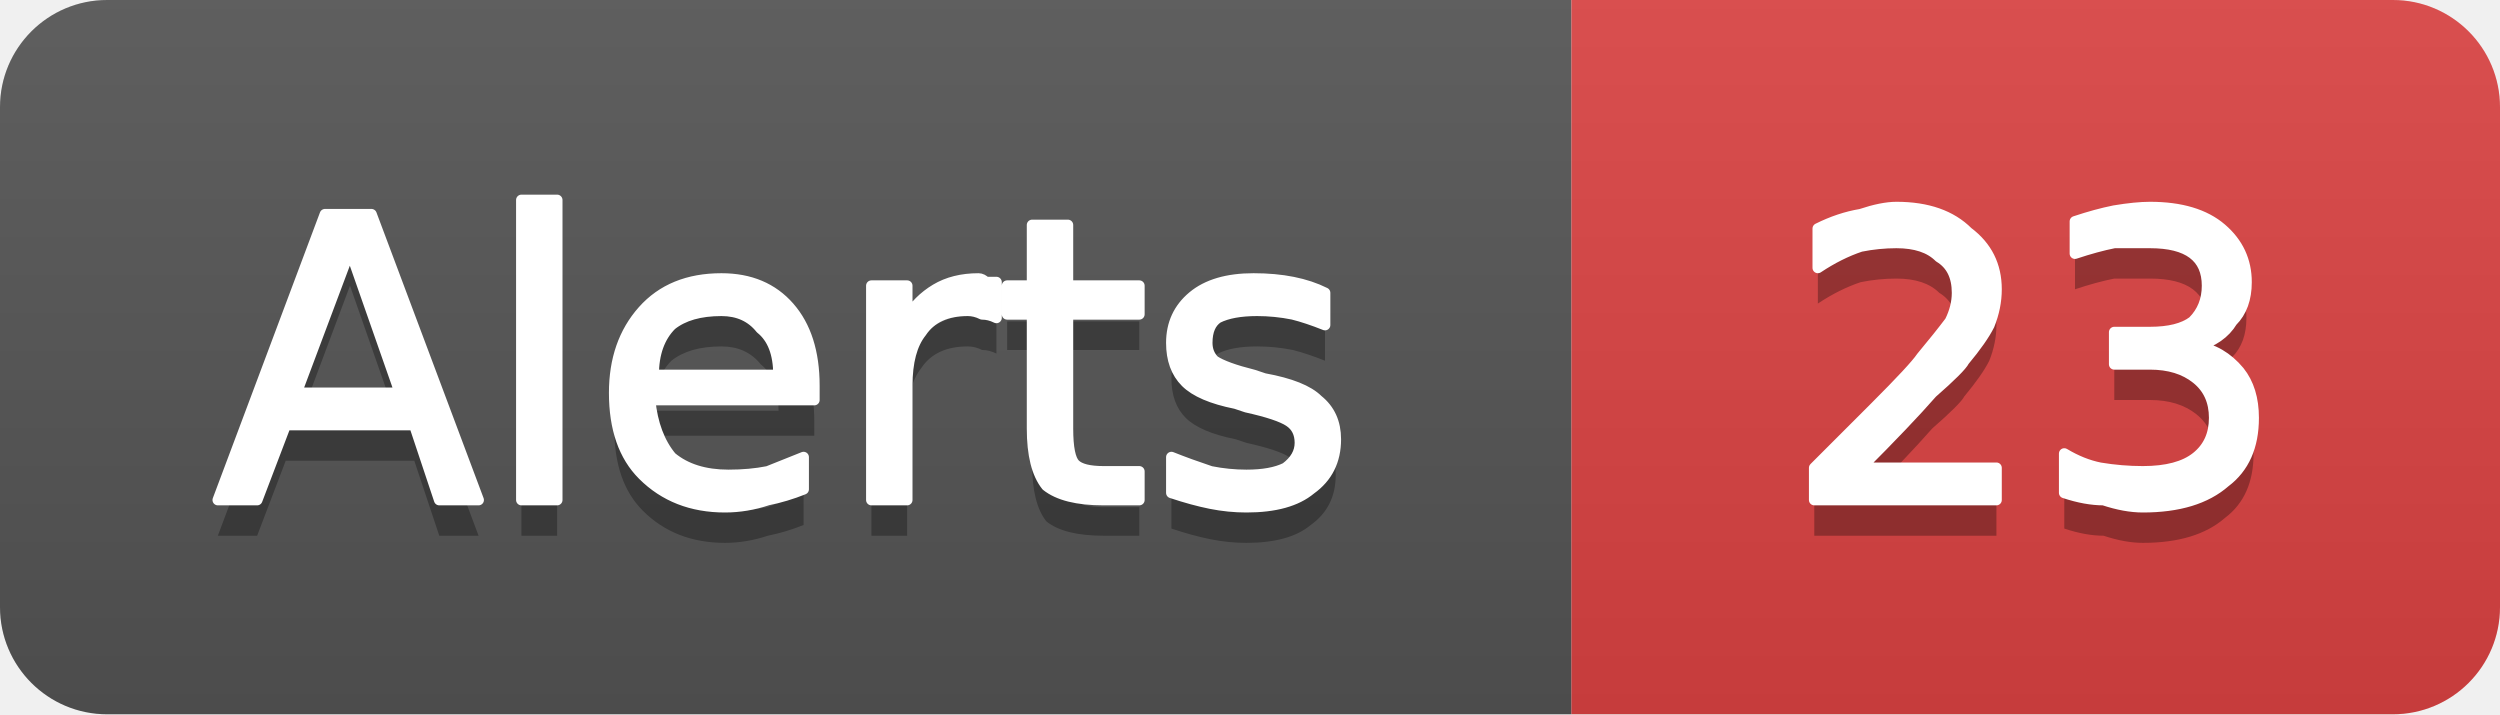
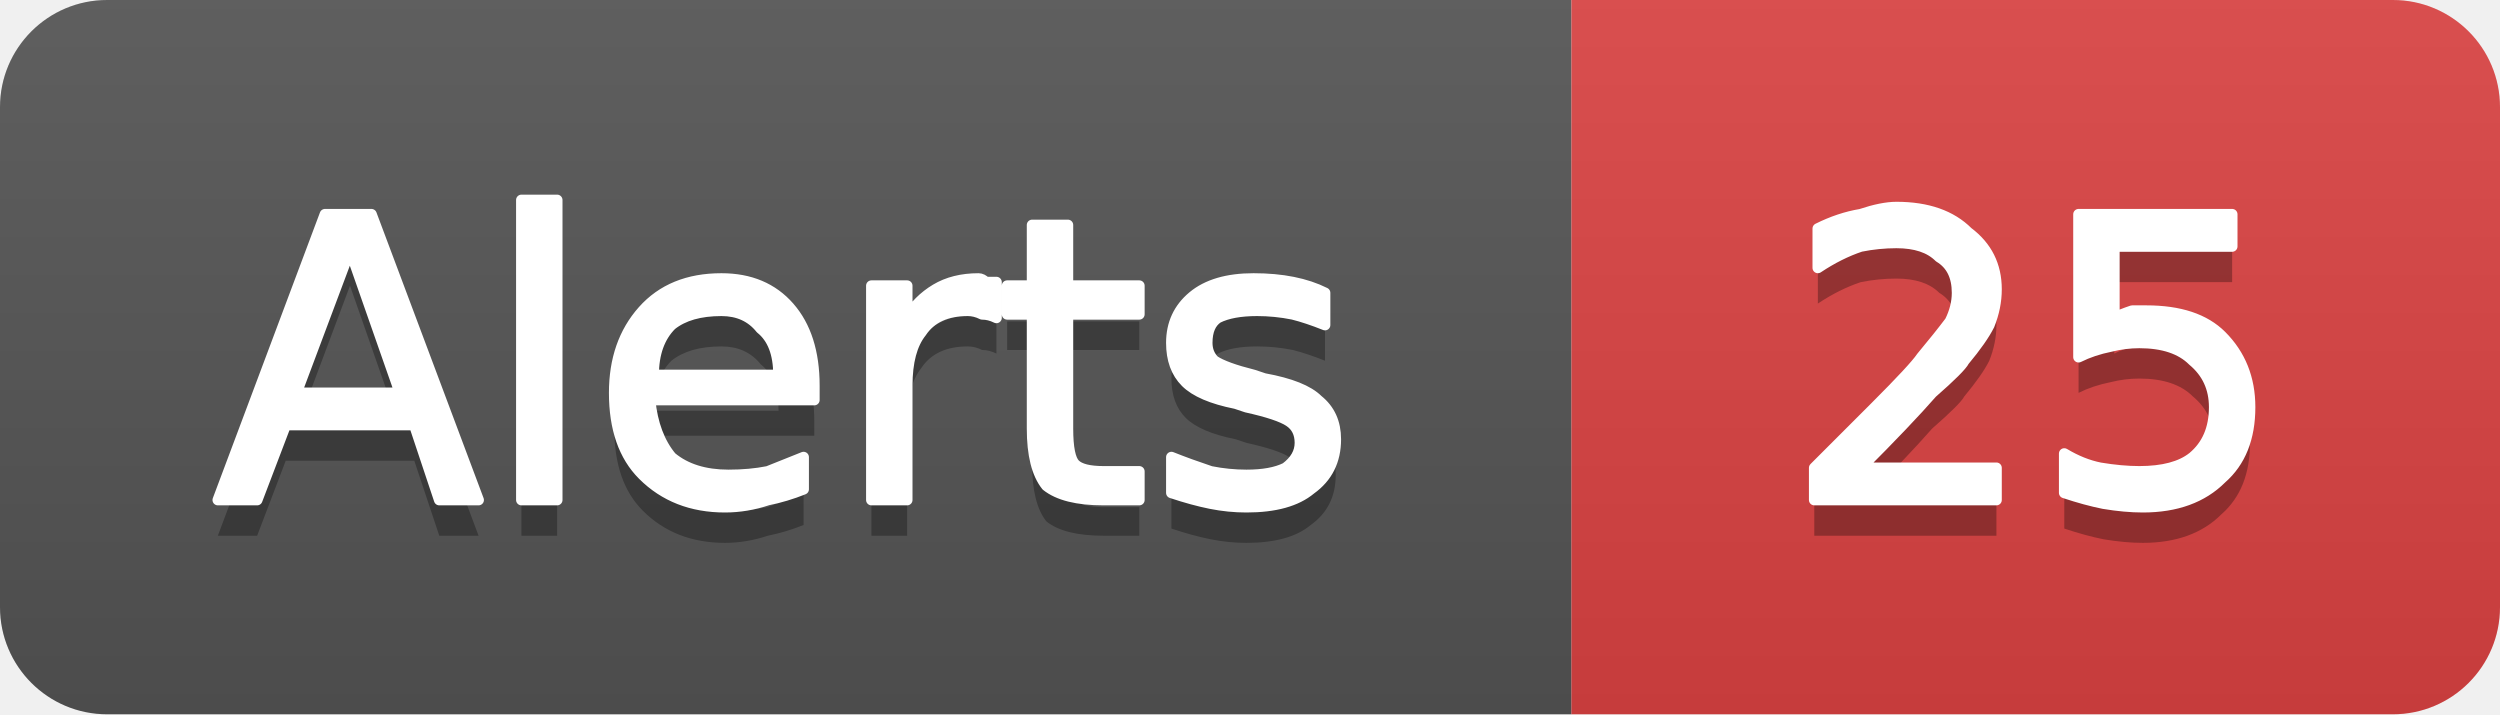
- <svg xmlns="http://www.w3.org/2000/svg" width="70" height="20" viewBox="0 0 70 20" role="img" aria-label="Alerts: 23">
+ <svg xmlns="http://www.w3.org/2000/svg" width="70" height="20" viewBox="0 0 70 20" role="img" aria-label="Alerts: 25">
  <linearGradient id="g-cluster_alert_count" x2="0" y2="100%">
    <stop offset="0" stop-color="#bbb" stop-opacity=".1" />
    <stop offset="1" stop-opacity=".1" />
  </linearGradient>
  <clipPath id="r-cluster_alert_count">
    <rect width="70" height="20" rx="3" fill="#fff" />
  </clipPath>
  <g clip-path="url(#r-cluster_alert_count)">
    <rect width="44" height="20" fill="#555" />
    <rect x="44" width="26" height="20" fill="#dd4343" />
    <rect width="70" height="20" fill="url(#g-cluster_alert_count)" />
    <path transform="translate(0 1)" fill="#010101" fill-opacity=".3" d="M9.8 7.0L8.3 11.0L11.2 11.0L9.8 7.0ZM9.1 6.0L10.4 6.0L13.4 14.0L12.3 14.0L11.6 11.9L8.0 11.9L7.2 14.0L6.1 14.0L9.1 6.0ZM14.6 5.6L15.6 5.6L15.6 14.0L14.6 14.0L14.6 5.6ZM22.8 10.8L22.8 11.2L18.2 11.2Q18.3 12.2 18.8 12.8Q19.4 13.3 20.4 13.3Q21.0 13.3 21.5 13.2Q22.0 13.0 22.5 12.8L22.5 13.7Q22.0 13.9 21.5 14.0Q20.9 14.2 20.3 14.2Q18.9 14.2 18.0 13.3Q17.2 12.5 17.2 11.0Q17.2 9.6 18.0 8.7Q18.8 7.8 20.2 7.8Q21.4 7.8 22.1 8.6Q22.8 9.4 22.8 10.8ZM21.8 10.5Q21.8 9.6 21.3 9.2Q20.9 8.7 20.2 8.7Q19.3 8.7 18.8 9.1Q18.3 9.6 18.3 10.5L21.8 10.5ZM27.9 8.9Q27.7 8.8 27.5 8.8Q27.3 8.7 27.1 8.7Q26.2 8.7 25.8 9.3Q25.4 9.8 25.4 10.8L25.4 14.0L24.4 14.0L24.4 8.0L25.4 8.0L25.4 8.9Q25.7 8.4 26.2 8.1Q26.7 7.8 27.4 7.8Q27.5 7.8 27.6 7.9Q27.7 7.9 27.9 7.9L27.9 8.9ZM29.9 6.3L29.9 8.0L31.9 8.0L31.9 8.8L29.9 8.8L29.9 12.0Q29.9 12.8 30.1 13.0Q30.3 13.2 30.9 13.2L31.9 13.2L31.9 14.0L30.9 14.0Q29.8 14.0 29.3 13.6Q28.9 13.1 28.9 12.0L28.9 8.8L28.2 8.8L28.2 8.0L28.9 8.0L28.9 6.3L29.9 6.3ZM37.1 8.2L37.1 9.1Q36.6 8.9 36.2 8.8Q35.7 8.7 35.2 8.7Q34.5 8.7 34.1 8.9Q33.8 9.1 33.8 9.6Q33.8 9.9 34.0 10.1Q34.3 10.3 35.1 10.5L35.4 10.6Q36.5 10.8 36.9 11.2Q37.4 11.6 37.4 12.3Q37.4 13.2 36.7 13.7Q36.1 14.2 34.9 14.2Q34.4 14.2 33.9 14.1Q33.4 14.0 32.8 13.8L32.8 12.8Q33.3 13.0 33.9 13.2Q34.4 13.3 34.9 13.3Q35.6 13.3 36.0 13.1Q36.4 12.8 36.4 12.4Q36.4 12.0 36.1 11.8Q35.8 11.6 34.9 11.4L34.6 11.3Q33.6 11.1 33.2 10.7Q32.8 10.3 32.8 9.6Q32.8 8.8 33.4 8.3Q34.0 7.8 35.1 7.8Q35.7 7.8 36.2 7.9Q36.7 8.0 37.1 8.2Z" />
    <path fill="#fff" stroke="#fff" stroke-width="0.3" stroke-linejoin="round" d="M9.8 7.0L8.3 11.0L11.2 11.0L9.8 7.0ZM9.1 6.0L10.4 6.0L13.4 14.0L12.3 14.0L11.6 11.9L8.0 11.9L7.2 14.0L6.1 14.0L9.1 6.0ZM14.6 5.6L15.6 5.6L15.6 14.0L14.6 14.0L14.6 5.6ZM22.8 10.8L22.8 11.2L18.2 11.2Q18.3 12.2 18.8 12.8Q19.4 13.3 20.4 13.3Q21.0 13.3 21.5 13.2Q22.0 13.0 22.5 12.8L22.5 13.7Q22.0 13.9 21.5 14.0Q20.9 14.2 20.3 14.2Q18.9 14.2 18.0 13.3Q17.2 12.5 17.2 11.0Q17.2 9.6 18.0 8.7Q18.8 7.8 20.2 7.8Q21.4 7.8 22.1 8.6Q22.8 9.4 22.8 10.8ZM21.8 10.5Q21.8 9.6 21.3 9.2Q20.9 8.7 20.2 8.7Q19.3 8.7 18.8 9.1Q18.3 9.6 18.3 10.5L21.8 10.5ZM27.9 8.9Q27.7 8.8 27.5 8.8Q27.3 8.7 27.1 8.7Q26.2 8.7 25.8 9.3Q25.4 9.8 25.4 10.8L25.4 14.0L24.4 14.0L24.4 8.0L25.4 8.0L25.4 8.9Q25.7 8.4 26.2 8.1Q26.7 7.8 27.4 7.8Q27.5 7.8 27.6 7.9Q27.7 7.9 27.9 7.9L27.9 8.9ZM29.9 6.3L29.9 8.0L31.9 8.0L31.9 8.8L29.9 8.8L29.9 12.0Q29.9 12.8 30.1 13.0Q30.3 13.2 30.9 13.2L31.9 13.2L31.9 14.0L30.9 14.0Q29.8 14.0 29.3 13.6Q28.9 13.1 28.9 12.0L28.9 8.8L28.2 8.8L28.2 8.0L28.9 8.0L28.9 6.3L29.9 6.3ZM37.1 8.2L37.1 9.1Q36.6 8.9 36.2 8.8Q35.7 8.7 35.2 8.7Q34.5 8.7 34.1 8.9Q33.8 9.1 33.8 9.6Q33.8 9.9 34.0 10.1Q34.3 10.3 35.1 10.5L35.4 10.6Q36.5 10.8 36.9 11.2Q37.4 11.6 37.4 12.3Q37.4 13.2 36.7 13.7Q36.1 14.2 34.9 14.2Q34.4 14.2 33.9 14.1Q33.4 14.0 32.8 13.8L32.8 12.8Q33.3 13.0 33.9 13.2Q34.4 13.3 34.9 13.3Q35.6 13.3 36.0 13.1Q36.4 12.8 36.4 12.4Q36.4 12.0 36.1 11.8Q35.8 11.6 34.9 11.4L34.6 11.3Q33.6 11.1 33.2 10.7Q32.8 10.3 32.8 9.6Q32.8 8.8 33.4 8.3Q34.0 7.8 35.1 7.8Q35.7 7.8 36.2 7.9Q36.7 8.0 37.1 8.2Z" />
-     <path transform="translate(0 1)" fill="#010101" fill-opacity=".3" d="M52.1 13.1L55.9 13.1L55.9 14.0L50.8 14.0L50.8 13.1Q51.4 12.5 52.5 11.4Q53.6 10.3 53.8 10.0Q54.3 9.4 54.6 9.0Q54.8 8.6 54.8 8.2Q54.8 7.5 54.3 7.2Q53.9 6.8 53.1 6.8Q52.6 6.8 52.1 6.9Q51.5 7.1 50.9 7.5L50.9 6.4Q51.5 6.1 52.1 6.0Q52.7 5.8 53.1 5.8Q54.4 5.8 55.1 6.5Q55.9 7.1 55.9 8.1Q55.9 8.6 55.7 9.1Q55.5 9.5 55.0 10.1Q54.9 10.3 54.1 11.0Q53.4 11.8 52.1 13.1ZM61.5 9.7Q62.2 9.8 62.7 10.4Q63.1 10.9 63.1 11.7Q63.1 12.9 62.3 13.5Q61.5 14.2 60.0 14.2Q59.5 14.2 58.9 14.0Q58.4 14.0 57.8 13.8L57.8 12.7Q58.3 13.0 58.8 13.1Q59.4 13.2 60.0 13.2Q61.0 13.2 61.5 12.8Q62.0 12.4 62.0 11.7Q62.0 11.0 61.5 10.6Q61.0 10.2 60.2 10.2L59.2 10.2L59.2 9.3L60.2 9.3Q61.0 9.3 61.4 9.0Q61.8 8.6 61.8 8.0Q61.8 7.4 61.4 7.1Q61.0 6.8 60.2 6.8Q59.7 6.8 59.2 6.8Q58.7 6.9 58.1 7.1L58.1 6.2Q58.7 6.0 59.2 5.9Q59.8 5.8 60.2 5.8Q61.5 5.8 62.2 6.4Q62.9 7.0 62.9 7.9Q62.9 8.6 62.5 9.0Q62.2 9.5 61.5 9.7Z" />
-     <path fill="#fff" stroke="#fff" stroke-width="0.3" stroke-linejoin="round" d="M52.1 13.1L55.9 13.1L55.9 14.0L50.8 14.0L50.8 13.1Q51.4 12.5 52.5 11.4Q53.6 10.3 53.8 10.0Q54.3 9.4 54.6 9.0Q54.8 8.6 54.8 8.2Q54.8 7.5 54.3 7.2Q53.9 6.8 53.1 6.8Q52.6 6.8 52.1 6.9Q51.5 7.1 50.9 7.5L50.9 6.4Q51.5 6.1 52.1 6.0Q52.7 5.8 53.1 5.8Q54.4 5.8 55.1 6.5Q55.9 7.1 55.9 8.1Q55.9 8.6 55.7 9.1Q55.5 9.5 55.0 10.1Q54.9 10.3 54.1 11.0Q53.4 11.8 52.1 13.1ZM61.5 9.7Q62.2 9.8 62.7 10.4Q63.1 10.9 63.1 11.7Q63.1 12.9 62.3 13.5Q61.5 14.2 60.0 14.2Q59.5 14.2 58.9 14.0Q58.4 14.0 57.8 13.8L57.8 12.7Q58.3 13.0 58.8 13.1Q59.4 13.2 60.0 13.2Q61.0 13.2 61.5 12.8Q62.0 12.4 62.0 11.7Q62.0 11.0 61.5 10.6Q61.0 10.2 60.2 10.2L59.2 10.2L59.2 9.3L60.2 9.3Q61.0 9.3 61.4 9.0Q61.8 8.6 61.8 8.0Q61.8 7.4 61.4 7.1Q61.0 6.8 60.2 6.8Q59.7 6.8 59.2 6.8Q58.7 6.9 58.1 7.1L58.1 6.2Q58.7 6.0 59.2 5.9Q59.8 5.8 60.2 5.8Q61.5 5.8 62.2 6.4Q62.9 7.0 62.9 7.9Q62.9 8.6 62.5 9.0Q62.2 9.5 61.5 9.7Z" />
+     <path transform="translate(0 1)" fill="#010101" fill-opacity=".3" d="M52.1 13.1L55.9 13.1L55.9 14.0L50.8 14.0L50.8 13.1Q51.4 12.5 52.5 11.4Q53.6 10.3 53.8 10.0Q54.3 9.4 54.6 9.0Q54.8 8.6 54.8 8.2Q54.8 7.5 54.3 7.2Q53.9 6.8 53.1 6.8Q52.6 6.8 52.1 6.9Q51.5 7.1 50.9 7.5L50.9 6.4Q51.5 6.1 52.1 6.0Q52.7 5.8 53.1 5.8Q54.4 5.8 55.1 6.5Q55.9 7.1 55.9 8.1Q55.9 8.6 55.7 9.1Q55.5 9.5 55.0 10.1Q54.9 10.3 54.1 11.0Q53.4 11.8 52.1 13.1ZM58.2 6.0L62.5 6.0L62.5 6.9L59.2 6.9L59.2 8.9Q59.4 8.8 59.7 8.7Q59.9 8.7 60.1 8.7Q61.5 8.7 62.2 9.4Q63.0 10.2 63.0 11.4Q63.0 12.7 62.2 13.4Q61.4 14.2 60.0 14.2Q59.5 14.2 58.9 14.1Q58.4 14.0 57.8 13.8L57.8 12.7Q58.3 13.0 58.8 13.1Q59.4 13.2 59.9 13.2Q60.9 13.2 61.4 12.8Q62.0 12.3 62.0 11.4Q62.0 10.6 61.4 10.1Q60.9 9.6 59.9 9.6Q59.5 9.6 59.1 9.7Q58.6 9.8 58.2 10.0L58.2 6.0Z" />
+     <path fill="#fff" stroke="#fff" stroke-width="0.3" stroke-linejoin="round" d="M52.1 13.1L55.9 13.1L55.9 14.0L50.8 14.0L50.8 13.1Q51.4 12.5 52.5 11.4Q53.6 10.3 53.8 10.0Q54.3 9.4 54.6 9.0Q54.8 8.6 54.8 8.2Q54.8 7.5 54.3 7.2Q53.9 6.8 53.1 6.8Q52.6 6.8 52.1 6.9Q51.5 7.1 50.9 7.5L50.9 6.4Q51.5 6.1 52.1 6.0Q52.7 5.8 53.1 5.8Q54.4 5.8 55.1 6.5Q55.9 7.1 55.9 8.1Q55.9 8.6 55.7 9.1Q55.5 9.5 55.0 10.1Q54.9 10.3 54.1 11.0Q53.4 11.8 52.1 13.1ZM58.2 6.0L62.5 6.0L62.5 6.9L59.2 6.9L59.2 8.9Q59.4 8.8 59.7 8.7Q59.9 8.7 60.1 8.7Q61.5 8.7 62.2 9.4Q63.0 10.2 63.0 11.4Q63.0 12.7 62.2 13.4Q61.4 14.2 60.0 14.2Q59.5 14.2 58.9 14.1Q58.4 14.0 57.8 13.8L57.8 12.7Q58.3 13.0 58.8 13.1Q59.4 13.2 59.9 13.2Q60.9 13.2 61.4 12.8Q62.0 12.3 62.0 11.4Q62.0 10.6 61.4 10.1Q60.9 9.6 59.9 9.6Q59.5 9.6 59.1 9.7Q58.6 9.8 58.2 10.0L58.2 6.0Z" />
  </g>
</svg>
